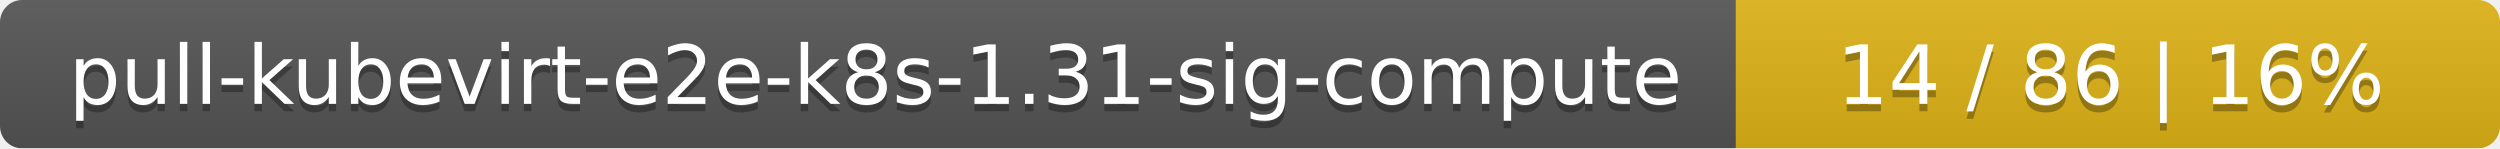
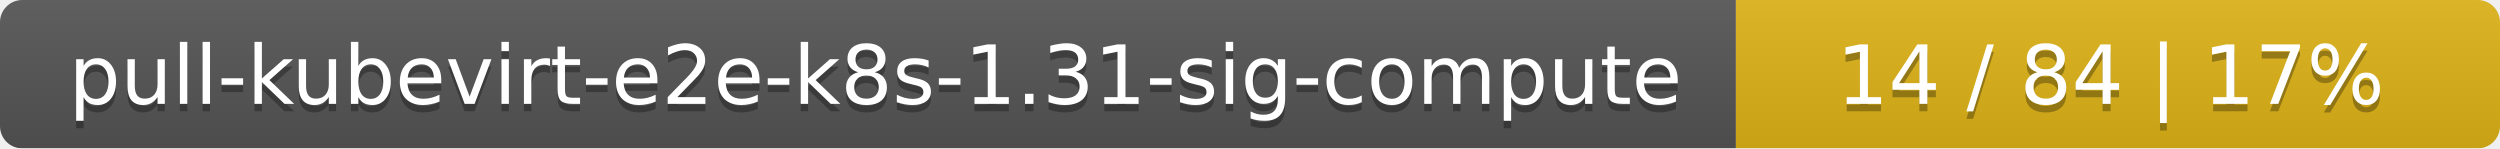
<svg xmlns="http://www.w3.org/2000/svg" width="337" height="20">
  <linearGradient id="smooth" x2="0" y2="100%">
    <stop offset="0" stop-color="#bbb" stop-opacity=".1" />
    <stop offset="1" stop-opacity=".1" />
  </linearGradient>
  <mask id="round">
    <rect width="337" height="20" rx="3" fill="#fff" />
  </mask>
  <g mask="url(#round)">
    <rect width="234" height="20" fill="#555" />
    <rect x="234" width="103" height="20" fill="#dfb317" />
    <rect width="337" height="20" fill="url(#smooth)" />
  </g>
  <g fill="#fff" text-anchor="middle" font-family="DejaVu Sans,Verdana,Geneva,sans-serif" font-size="11">
    <text x="118" y="15" fill="#010101" fill-opacity=".3">pull-kubevirt-e2e-k8s-1.31-sig-compute</text>
    <text x="118" y="14">pull-kubevirt-e2e-k8s-1.31-sig-compute</text>
-     <text x="284.5" y="15" fill="#010101" fill-opacity=".3">14 / 86    |    16%</text>
-     <text x="284.5" y="14">14 / 86    |    16%</text>
+     <text x="284.5" y="15" fill="#010101" fill-opacity=".3">14 / 84    |    17%</text>
+     <text x="284.5" y="14">14 / 84    |    17%</text>
  </g>
</svg>
